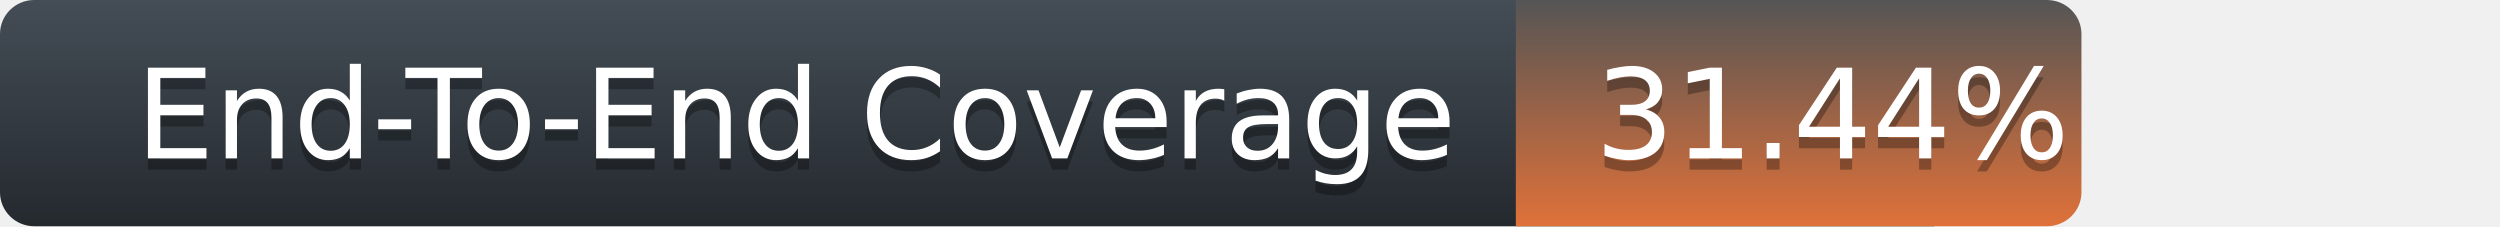
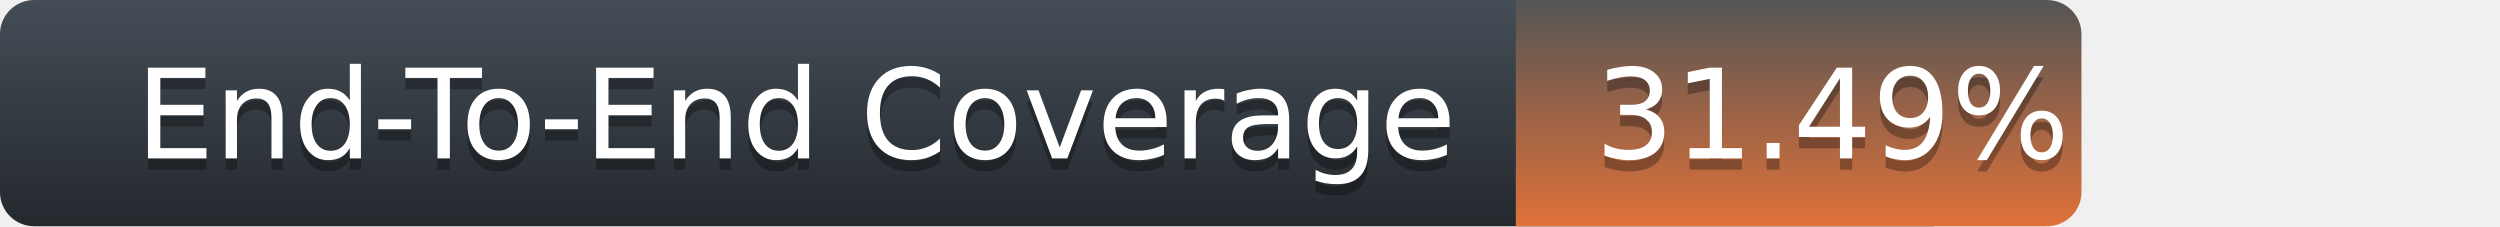
<svg xmlns="http://www.w3.org/2000/svg" width="221" height="20">
  <defs>
    <linearGradient id="title-fill" x1="50%" y1="0%" x2="50%" y2="100%">
      <stop stop-color="#444D56" offset="0%" />
      <stop stop-color="#24292E" offset="100%" />
    </linearGradient>
    <linearGradient id="coverage-fill" x1="50%" y1="0%" x2="50%" y2="100%">
      <stop stop-color="#555" offset="0%" />
      <stop stop-color="#df7139" offset="100%" />
    </linearGradient>
  </defs>
  <g fill="none" fill-rule="evenodd">
    <g font-family="'DejaVu Sans',Verdana,Geneva,sans-serif" font-size="11">
      <path d="M0,3 C0,1.343 1.355,0 3.027,0 L171,0 L171,20 L3.027,20 C1.355,20 0,18.657 0,17 L0,3 Z" fill="url(#title-fill)" fill-rule="nonzero" />
      <text fill="#010101" fill-opacity=".3">
        <tspan x="12" y="15" aria-hidden="true">End-To-End Coverage</tspan>
      </text>
      <text fill="#FFFFFF">
        <tspan x="12" y="14">End-To-End Coverage</tspan>
      </text>
    </g>
    <g transform="translate(134)" font-family="'DejaVu Sans',Verdana,Geneva,sans-serif" font-size="11">
      <path d="M0 0h46.939C48.629 0 50 1.343 50 3v14c0 1.657-1.37 3-3.061 3H0V0z" fill="url(#coverage-fill)" fill-rule="nonzero" />
      <text fill="#010101" fill-opacity=".3" aria-hidden="true">
-         <tspan x="7" y="15">31.44%</tspan>
+         <tspan x="7" y="15">31.49%</tspan>
      </text>
      <text fill="#FFFFFF">
-         <tspan x="7" y="14">31.44%</tspan>
+         <tspan x="7" y="14">31.49%</tspan>
      </text>
    </g>
  </g>
</svg>
